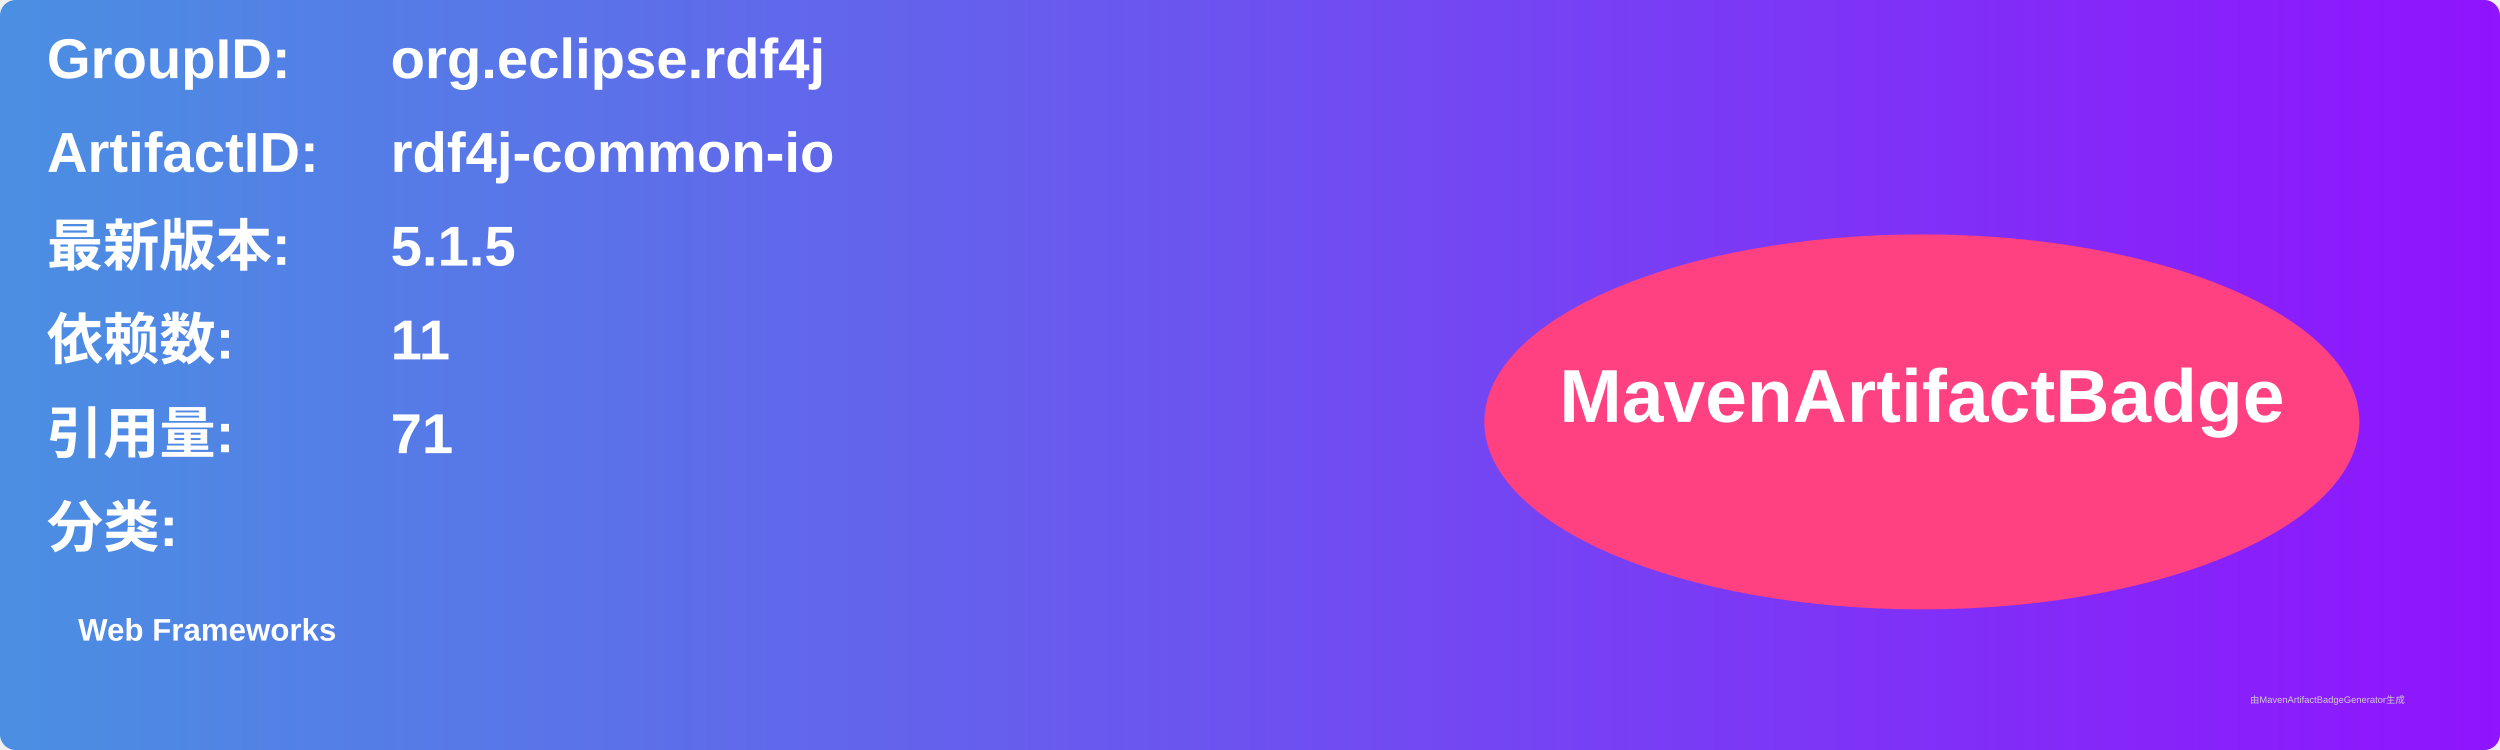
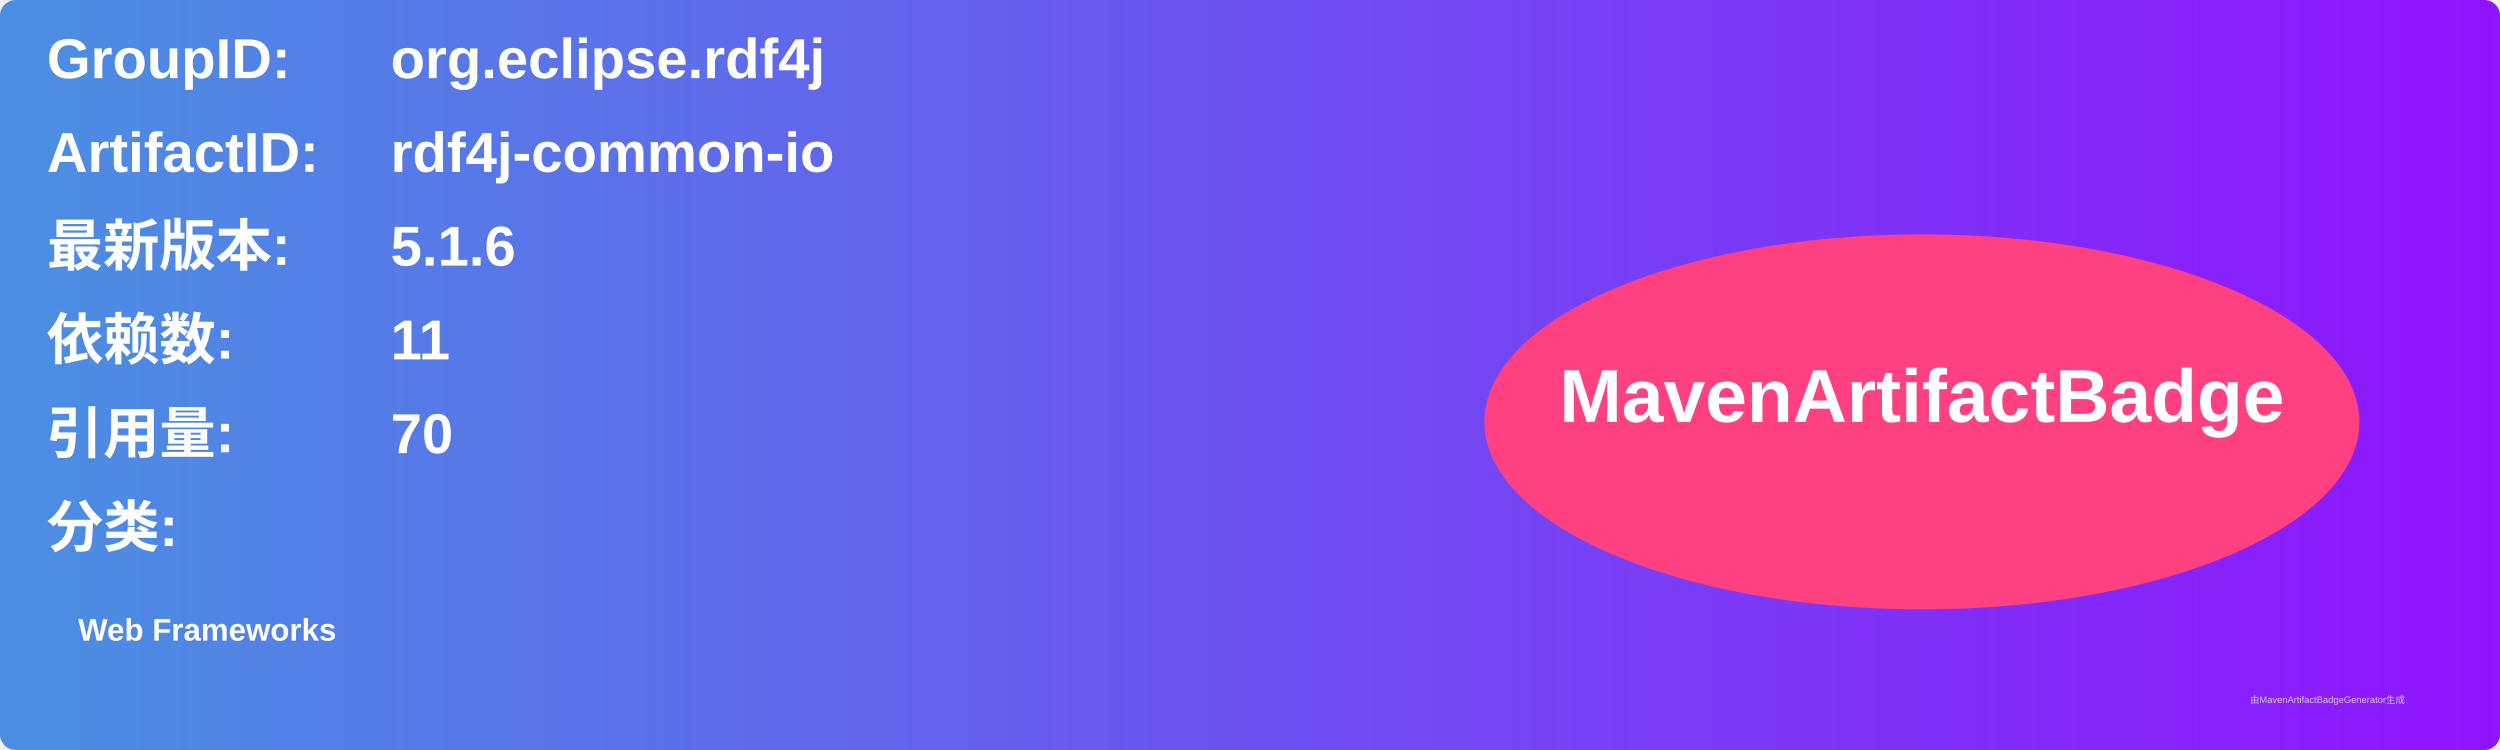
<svg xmlns="http://www.w3.org/2000/svg" width="800" height="240" viewBox="0 0 800 240">
  <linearGradient id="grad" x1="0%" y1="0%" x2="100%" y2="0%">
    <stop offset="0%" stop-color="#4a90e2" />
    <stop offset="100%" stop-color="#9013fe" />
  </linearGradient>
  <rect width="100%" height="100%" rx="5" ry="5" fill="url(#grad)" />
  <g transform="translate(15, 15)">
    <text x="0" y="10" font-family="Arial" font-size="18" fill="white" font-weight="bold" width="260">GroupID:</text>
    <text x="110" y="10" font-family="Arial" font-size="18" fill="white" font-weight="bold" width="460">org.eclipse.rdf4j</text>
    <text x="0" y="40" font-family="Arial" font-size="18" fill="white" font-weight="bold" width="260">ArtifactID:</text>
    <text x="110" y="40" font-family="Arial" font-size="18" fill="white" font-weight="bold" width="460">rdf4j-common-io</text>
    <text x="0" y="70" font-family="Arial" font-size="18" fill="white" font-weight="bold">最新版本:</text>
    <text x="110" y="70" font-family="Arial" font-size="18" fill="white" font-weight="bold">
-       <tspan font-weight="bold">5.1.5</tspan>
+       <tspan font-weight="bold">5.1.6</tspan>
    </text>
    <text x="0" y="100" font-family="Arial" font-size="18" fill="white" font-weight="bold">依赖数: </text>
    <text x="110" y="100" font-family="Arial" font-size="18" fill="white">
      <tspan font-weight="bold">11</tspan>
    </text>
    <text x="0" y="130" font-family="Arial" font-size="18" fill="white" font-weight="bold">引用量: </text>
    <text x="110" y="130" font-family="Arial" font-size="18" fill="white">
-       <tspan font-weight="bold">71</tspan>
+       <tspan font-weight="bold">70</tspan>
    </text>
    <text x="0" y="160" font-family="Arial" font-size="18" fill="white" font-weight="bold">分类:</text>
    <text x="10" y="190" font-family="Arial" font-size="10" fill="white">
      <tspan font-weight="bold">Web Frameworks</tspan>
    </text>
    <ellipse cx="600" cy="120" rx="140" ry="60" fill="#ff4081" />
    <text x="600" y="120" text-anchor="middle" font-family="Arial" font-size="24" fill="white" font-weight="bold">MavenArtifactBadge</text>
  </g>
  <text x="720" y="225" font-family="Arial" font-size="3" fill="#d0d0d0">由MavenArtifactBadgeGenerator生成</text>
</svg>
